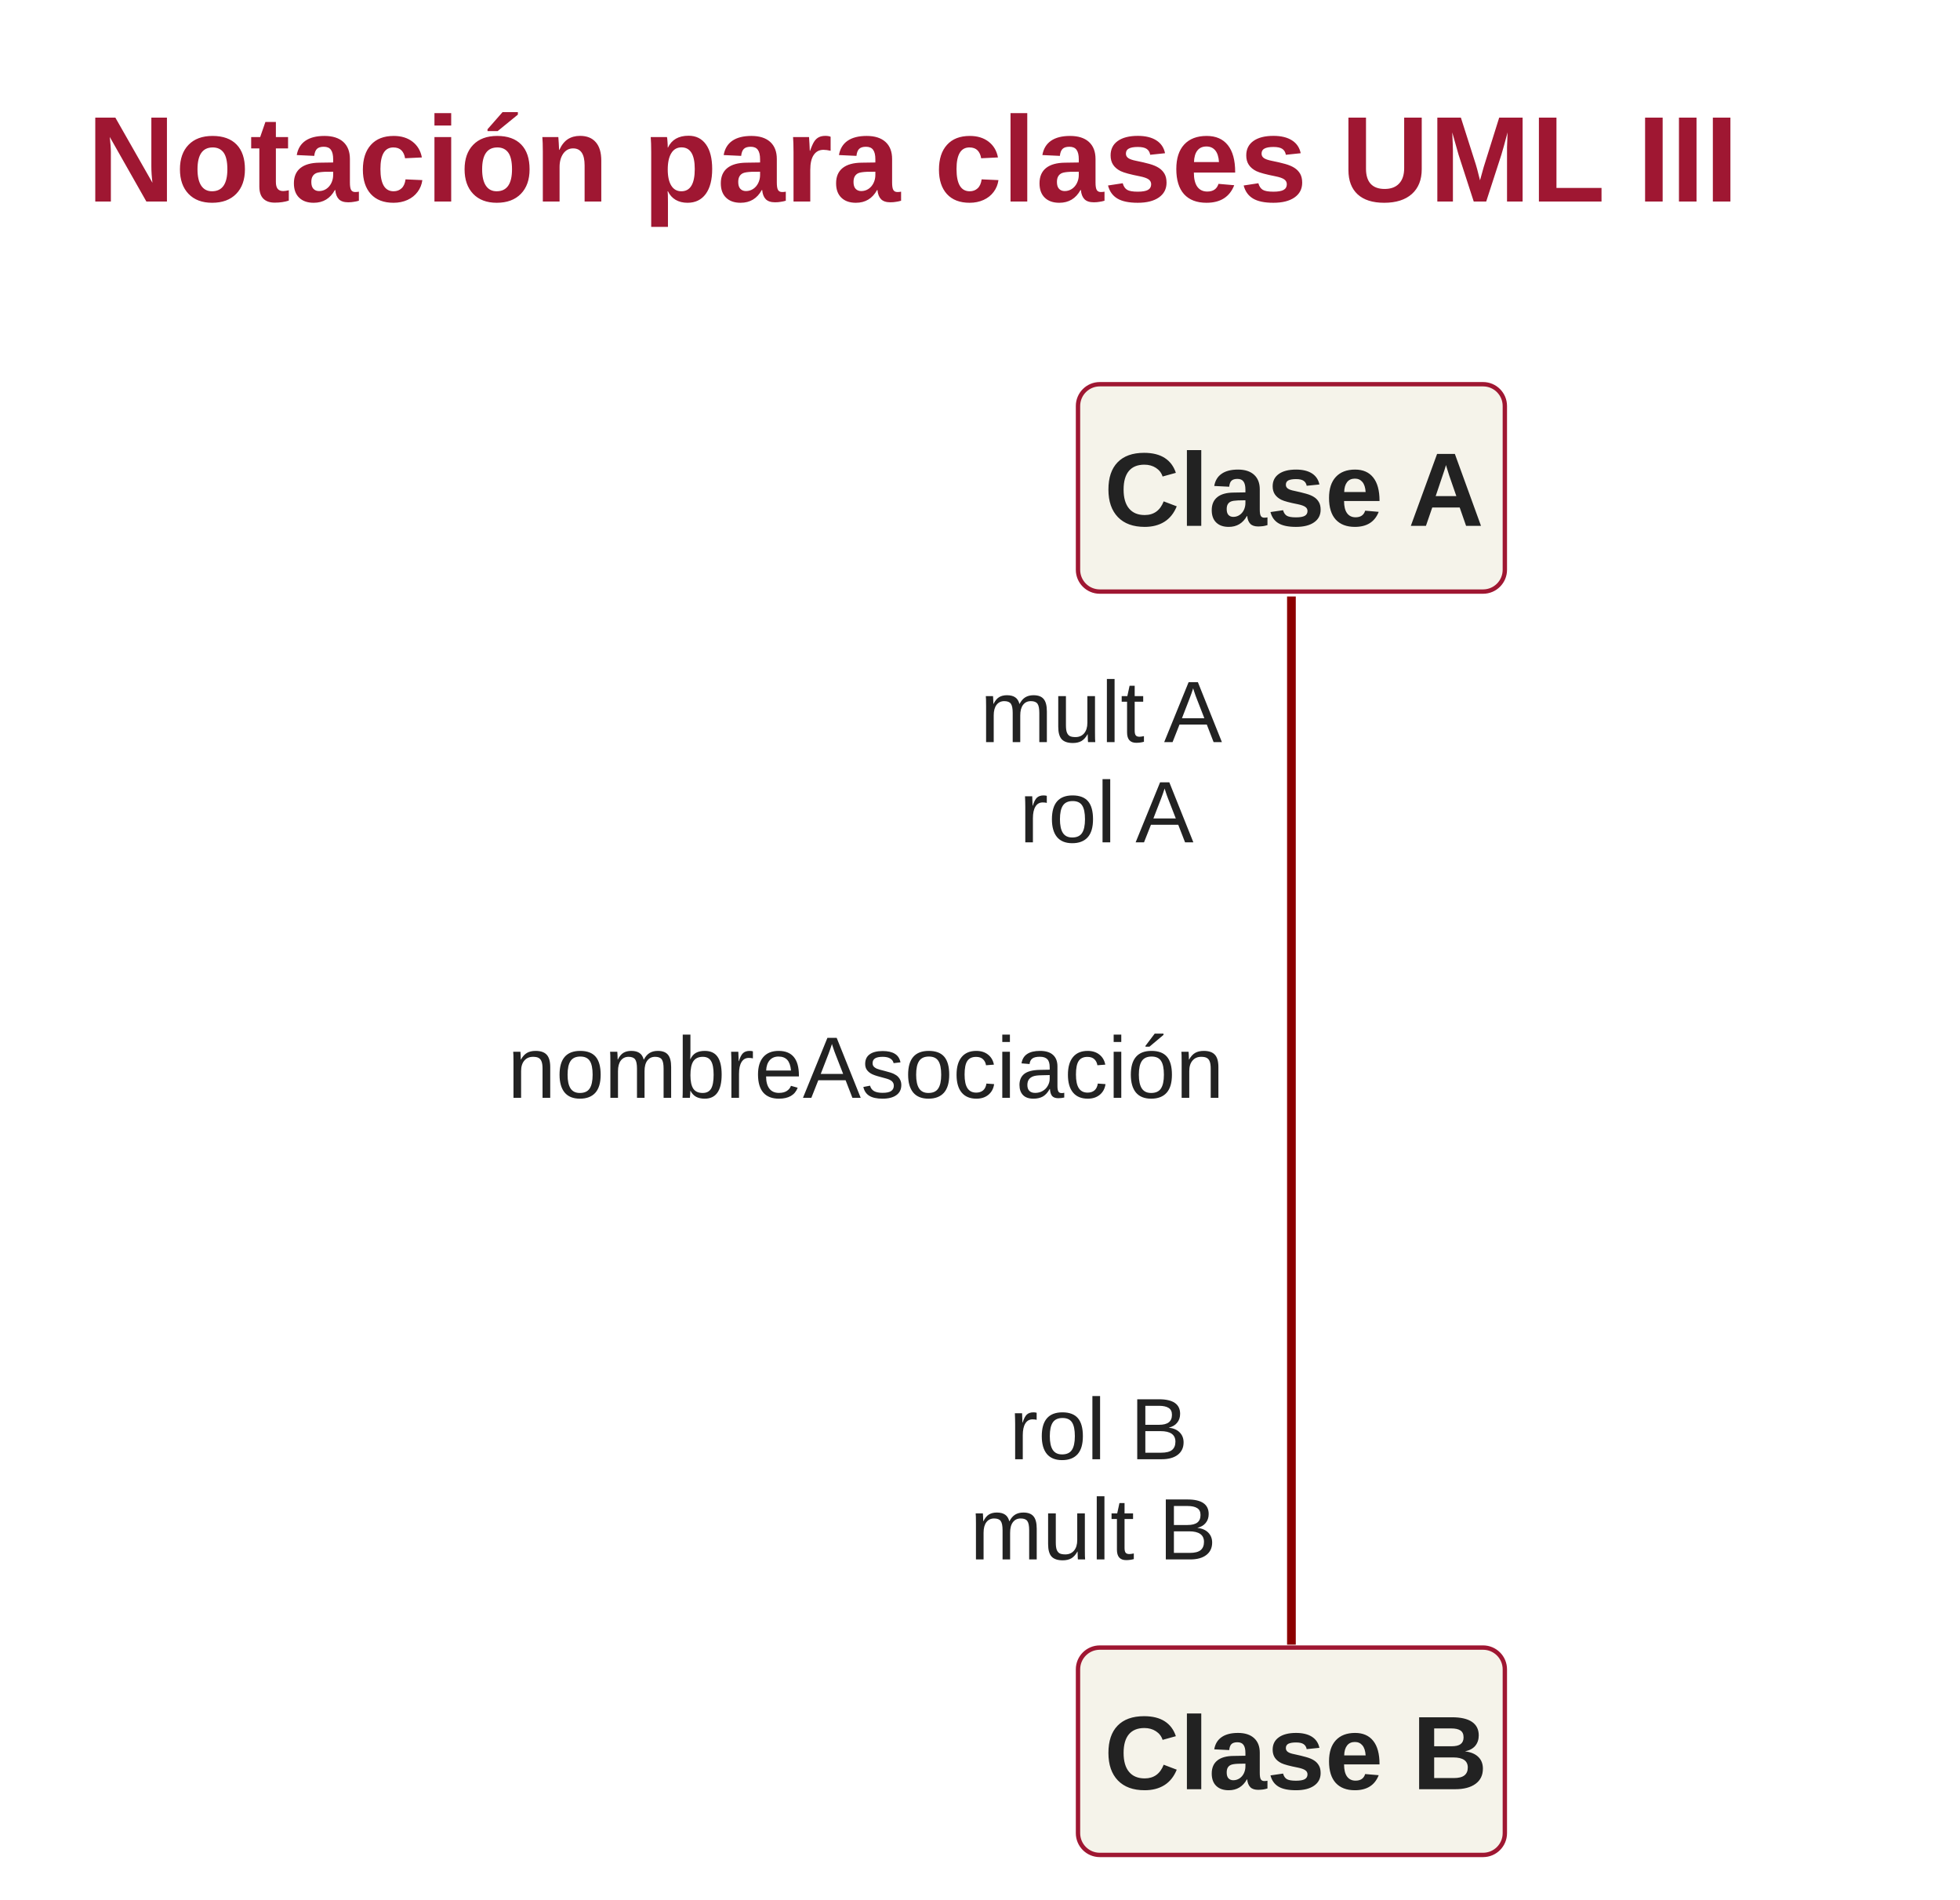
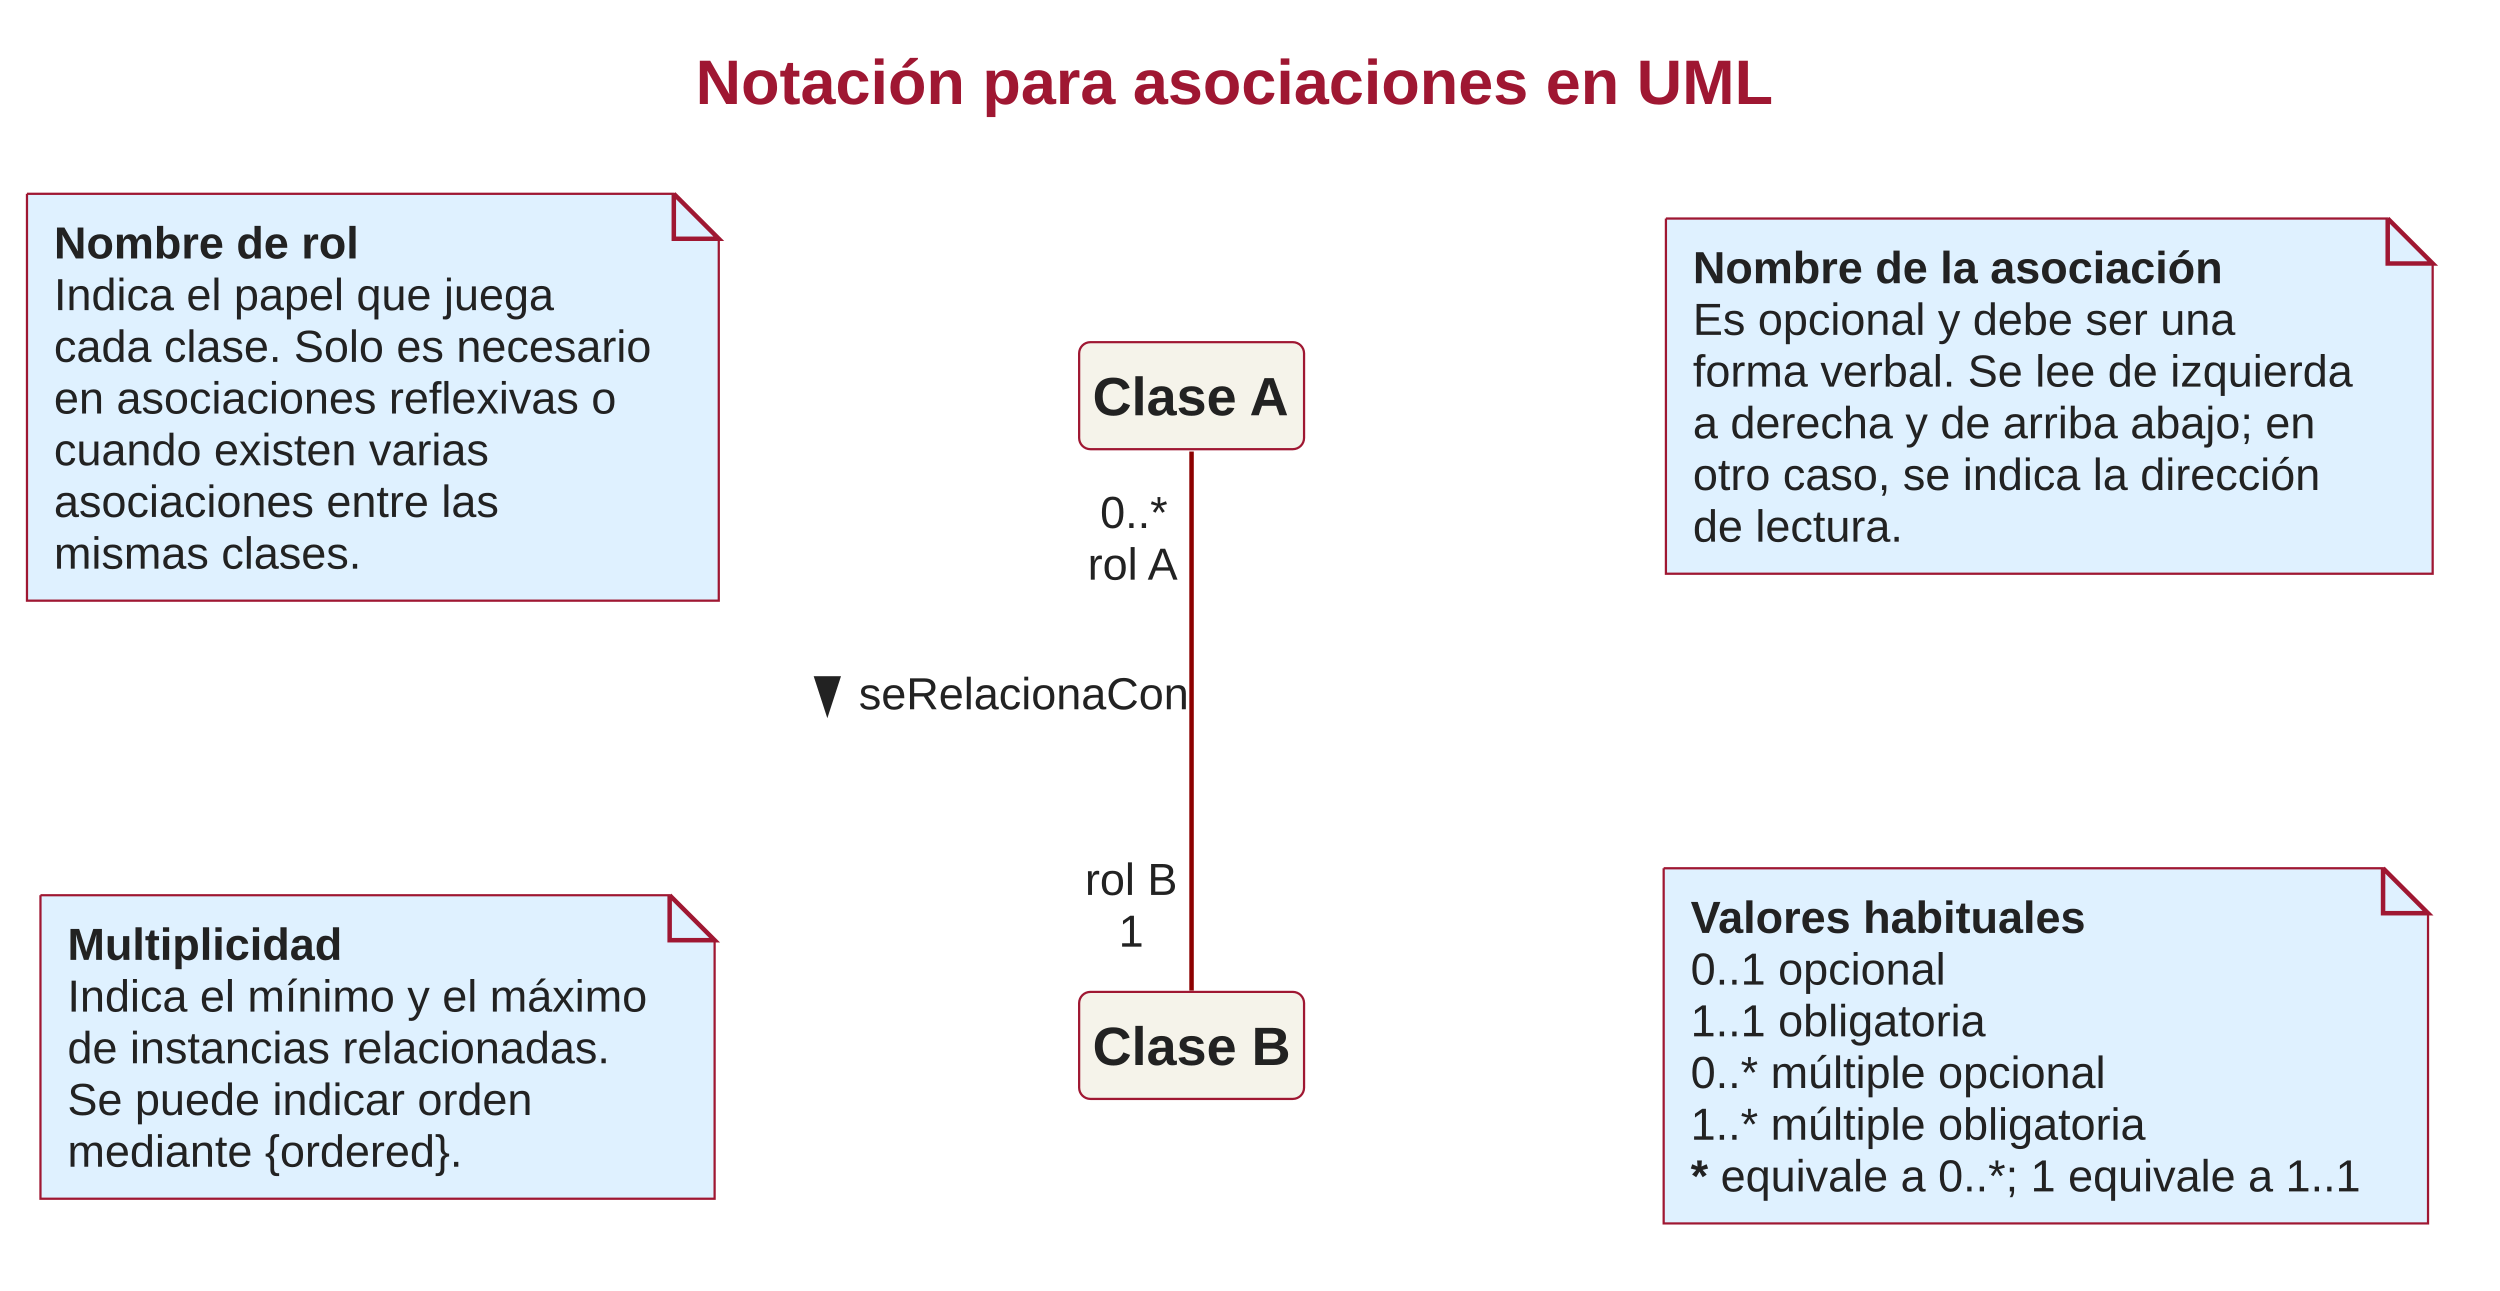
- <svg xmlns="http://www.w3.org/2000/svg" contentStyleType="text/css" height="436px" preserveAspectRatio="none" style="width:450px;height:436px;" version="1.1" viewBox="0 0 450 436" width="450px" zoomAndPan="magnify">
+ <svg xmlns="http://www.w3.org/2000/svg" version="1.1" data-diagram-type="CLASS" style="width:1112px;height:574px;" width="1112px" height="574px" viewBox="0 0 1112 574" zoomAndPan="magnify" preserveAspectRatio="none" contentStyleType="text/css">
  <defs />
-   <g>
-     <text fill="#9F1732" font-family="Arial" font-size="28" font-weight="bold" lengthAdjust="spacing" textLength="394" x="20" y="46.264">Notación para clases UML III</text>
-     <g id="elem_Clase A">
-       <rect fill="#F5F3EA" height="47.598" id="Clase A" rx="5" ry="5" style="stroke:#9F1732;stroke-width:1.0;" width="98" x="247.5" y="88.197" />
-       <text fill="#222222" font-family="Arial" font-size="24" font-weight="bold" lengthAdjust="spacing" textLength="86" x="253.5" y="120.709">Clase A</text>
+   <g font-family="sans-serif" lengthAdjust="spacing">
+     <g class="title" data-source-line="314">
+       <text x="309.406" y="46.264" fill="#9F1732" font-size="28" textLength="479.24" font-weight="700" font-family="Arial">Notación para asociaciones en UML</text>
    </g>
-     <g id="elem_Clase B">
-       <rect fill="#F5F3EA" height="47.598" id="Clase B" rx="5" ry="5" style="stroke:#9F1732;stroke-width:1.0;" width="98" x="247.5" y="378.197" />
-       <text fill="#222222" font-family="Arial" font-size="24" font-weight="bold" lengthAdjust="spacing" textLength="86" x="253.5" y="410.709">Clase B</text>
+     <g class="entity" data-qualified-name="ClaseA" id="ent0001" data-source-line="317">
+       <rect x="480" y="152.197" width="100.043" height="47.598" fill="#F5F3EA" style="stroke:#9F1732;stroke-width:1;" rx="5" ry="5" />
+       <text x="486" y="184.709" fill="#222" font-size="24" textLength="88.043" font-weight="700" font-family="Arial">Clase A</text>
    </g>
-     <g id="link_Clase A_Clase B">
-       <path codeLine="4" d="M296.5,136.917 C296.5,191.717 296.5,322.797 296.5,377.537 " fill="none" id="Clase A-Clase B" style="stroke:#8C0000;stroke-width:2.0;" />
-       <text fill="#222222" font-family="Arial" font-size="20" lengthAdjust="spacing" textLength="178" x="116.5" y="251.997">nombreAsociación</text>
-       <text fill="#222222" font-family="Arial" font-size="20" lengthAdjust="spacing" textLength="62" x="225.006" y="170.352">mult A</text>
-       <text fill="#222222" font-family="Arial" font-size="20" lengthAdjust="spacing" textLength="44" x="234.006" y="193.35">rol A</text>
-       <text fill="#222222" font-family="Arial" font-size="20" lengthAdjust="spacing" textLength="44" x="231.681" y="334.965">rol B</text>
-       <text fill="#222222" font-family="Arial" font-size="20" lengthAdjust="spacing" textLength="62" x="222.681" y="357.963">mult B</text>
+     <g class="entity" data-qualified-name="ClaseB" id="ent0002" data-source-line="318">
+       <rect x="480" y="441.197" width="100.043" height="47.598" fill="#F5F3EA" style="stroke:#9F1732;stroke-width:1;" rx="5" ry="5" />
+       <text x="486" y="473.709" fill="#222" font-size="24" textLength="88.043" font-weight="700" font-family="Arial">Clase B</text>
+     </g>
+     <g class="entity" data-qualified-name="NotaRol" id="ent0004" data-source-line="323">
+       <path d="M12,86.197 L12,267.184 L319.713,267.184 L319.713,106.197 L299.713,86.197 L12,86.197" style="stroke:#9F1732;stroke-width:1;" fill="#DFF1FF" />
+       <path d="M299.713,86.197 L299.713,106.197 L319.713,106.197 L299.713,86.197" style="stroke:#9F1732;stroke-width:2;" fill="#DFF1FF" />
+       <text x="24" y="114.957" fill="#222" font-size="20" textLength="135.576" font-weight="700" font-family="Arial">Nombre de rol</text>
+       <text x="24" y="137.955" fill="#222" font-size="20" textLength="222.402" font-family="Arial">Indica el papel que juega</text>
+       <text x="24" y="160.953" fill="#222" font-size="20" textLength="265.713" font-family="Arial">cada clase. Solo es necesario</text>
+       <text x="24" y="183.951" fill="#222" font-size="20" textLength="250.137" font-family="Arial">en asociaciones reflexivas o</text>
+       <text x="24" y="206.949" fill="#222" font-size="20" textLength="193.447" font-family="Arial">cuando existen varias</text>
+       <text x="24" y="229.947" fill="#222" font-size="20" textLength="197.891" font-family="Arial">asociaciones entre las</text>
+       <text x="24" y="252.945" fill="#222" font-size="20" textLength="136.689" font-family="Arial">mismas clases.</text>
+     </g>
+     <g class="entity" data-qualified-name="NotaAsociacion" id="ent0005" data-source-line="333">
+       <path d="M741,97.197 L741,255.186 L1082.053,255.186 L1082.053,117.197 L1062.053,97.197 L741,97.197" style="stroke:#9F1732;stroke-width:1;" fill="#DFF1FF" />
+       <path d="M1062.053,97.197 L1062.053,117.197 L1082.053,117.197 L1062.053,97.197" style="stroke:#9F1732;stroke-width:2;" fill="#DFF1FF" />
+       <text x="753" y="125.957" fill="#222" font-size="20" textLength="235.635" font-weight="700" font-family="Arial">Nombre de la asociación</text>
+       <text x="753" y="148.955" fill="#222" font-size="20" textLength="241.27" font-family="Arial">Es opcional y debe ser una</text>
+       <text x="753" y="171.953" fill="#222" font-size="20" textLength="293.496" font-family="Arial">forma verbal. Se lee de izquierda</text>
+       <text x="753" y="194.951" fill="#222" font-size="20" textLength="276.855" font-family="Arial">a derecha y de arriba abajo; en</text>
+       <text x="753" y="217.949" fill="#222" font-size="20" textLength="279.033" font-family="Arial">otro caso, se indica la dirección</text>
+       <text x="753" y="240.947" fill="#222" font-size="20" textLength="93.389" font-family="Arial">de lectura.</text>
+     </g>
+     <g class="entity" data-qualified-name="NotaMultiplicidad" id="ent0006" data-source-line="342">
+       <path d="M18,398.197 L18,533.188 L317.861,533.188 L317.861,418.197 L297.861,398.197 L18,398.197" style="stroke:#9F1732;stroke-width:1;" fill="#DFF1FF" />
+       <path d="M297.861,398.197 L297.861,418.197 L317.861,418.197 L297.861,398.197" style="stroke:#9F1732;stroke-width:2;" fill="#DFF1FF" />
+       <text x="30" y="426.957" fill="#222" font-size="20" textLength="122.217" font-weight="700" font-family="Arial">Multiplicidad</text>
+       <text x="30" y="449.955" fill="#222" font-size="20" textLength="257.861" font-family="Arial">Indica el mínimo y el máximo</text>
+       <text x="30" y="472.953" fill="#222" font-size="20" textLength="241.26" font-family="Arial">de instancias relacionadas.</text>
+       <text x="30" y="495.951" fill="#222" font-size="20" textLength="206.816" font-family="Arial">Se puede indicar orden</text>
+       <text x="30" y="518.949" fill="#222" font-size="20" textLength="175.684" font-family="Arial">mediante {ordered}.</text>
+     </g>
+     <g class="entity" data-qualified-name="NotaValores" id="ent0007" data-source-line="350">
+       <path d="M740,386.197 L740,544.186 L1079.988,544.186 L1079.988,406.197 L1059.988,386.197 L740,386.197" style="stroke:#9F1732;stroke-width:1;" fill="#DFF1FF" />
+       <path d="M1059.988,386.197 L1059.988,406.197 L1079.988,406.197 L1059.988,386.197" style="stroke:#9F1732;stroke-width:2;" fill="#DFF1FF" />
+       <text x="752" y="414.957" fill="#222" font-size="20" textLength="176.738" font-weight="700" font-family="Arial">Valores habituales</text>
+       <text x="752" y="437.955" fill="#222" font-size="20" textLength="118.975" font-family="Arial">0..1  opcional</text>
+       <text x="752" y="460.953" fill="#222" font-size="20" textLength="136.758" font-family="Arial">1..1  obligatoria</text>
+       <text x="752" y="483.951" fill="#222" font-size="20" textLength="190.107" font-family="Arial">0..*  múltiple opcional</text>
+       <text x="752" y="506.949" fill="#222" font-size="20" textLength="207.891" font-family="Arial">1..*  múltiple obligatoria</text>
+       <text x="752" y="529.947" fill="#222" font-size="20" font-weight="700" font-family="Arial">*</text>
+       <text x="765.34" y="529.947" fill="#222" font-size="20" textLength="284.648" font-family="Arial">equivale a 0..*; 1 equivale a 1..1</text>
+     </g>
+     <g class="link" data-entity-1="ent0001" data-entity-2="ent0002" id="lnk3" data-source-line="320" data-link-type="association">
+       <path d="M530,200.837 C530,255.437 530,386.077 530,440.617" style="stroke:#8C0000;stroke-width:2;" fill="none" id="ClaseA-ClaseB" codeLine="320" />
+       <polygon points="368,316.236,372.702,301.764,363.298,301.764,368,316.236" fill="#222" style="stroke:#222;stroke-width:2;stroke-linejoin:miter;stroke-miterlimit:10;" />
+       <text x="382" y="315.497" fill="#222" font-size="20" textLength="146.758" font-family="Arial">seRelacionaCon</text>
+       <text x="489.349" y="234.846" fill="#222" font-size="20" textLength="30.02" font-family="Arial">0..*</text>
+       <text x="483.797" y="257.844" fill="#222" font-size="20" textLength="41.123" font-family="Arial">rol A</text>
+       <text x="482.581" y="398.076" fill="#222" font-size="20" textLength="41.123" font-family="Arial">rol B</text>
+       <text x="497.581" y="421.074" fill="#222" font-size="20" font-family="Arial">1</text>
    </g>
  </g>
</svg>
